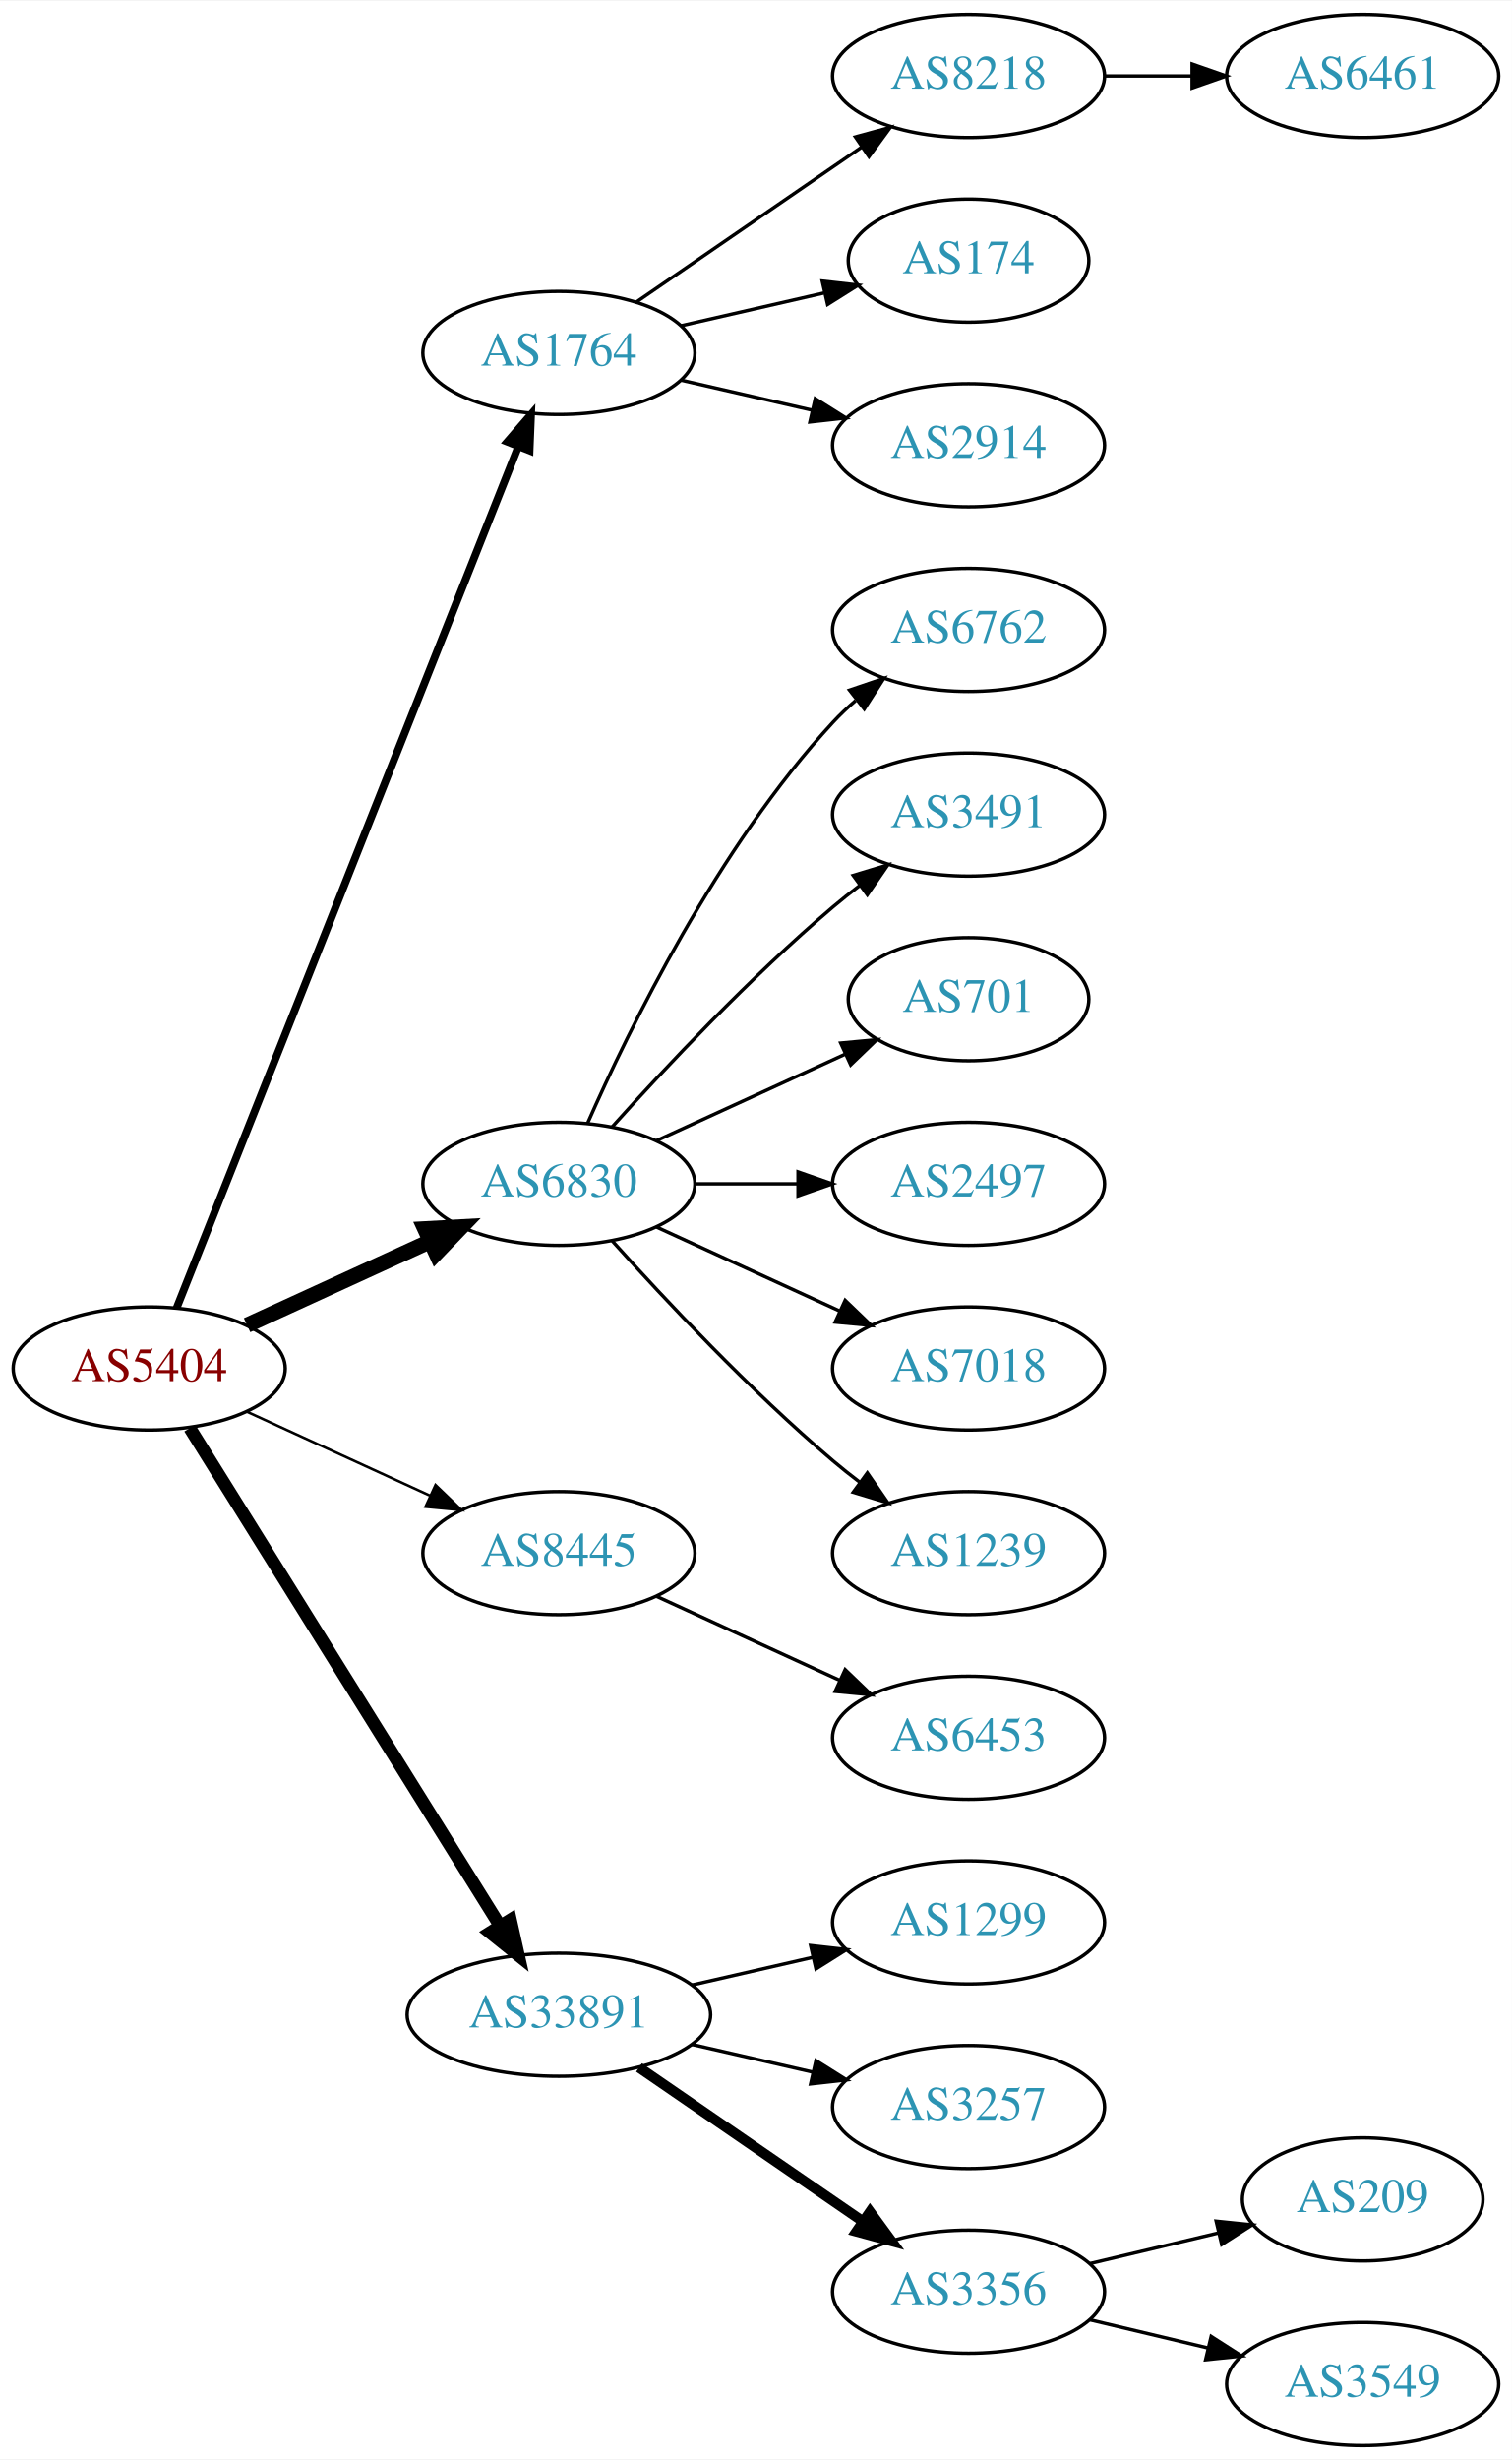
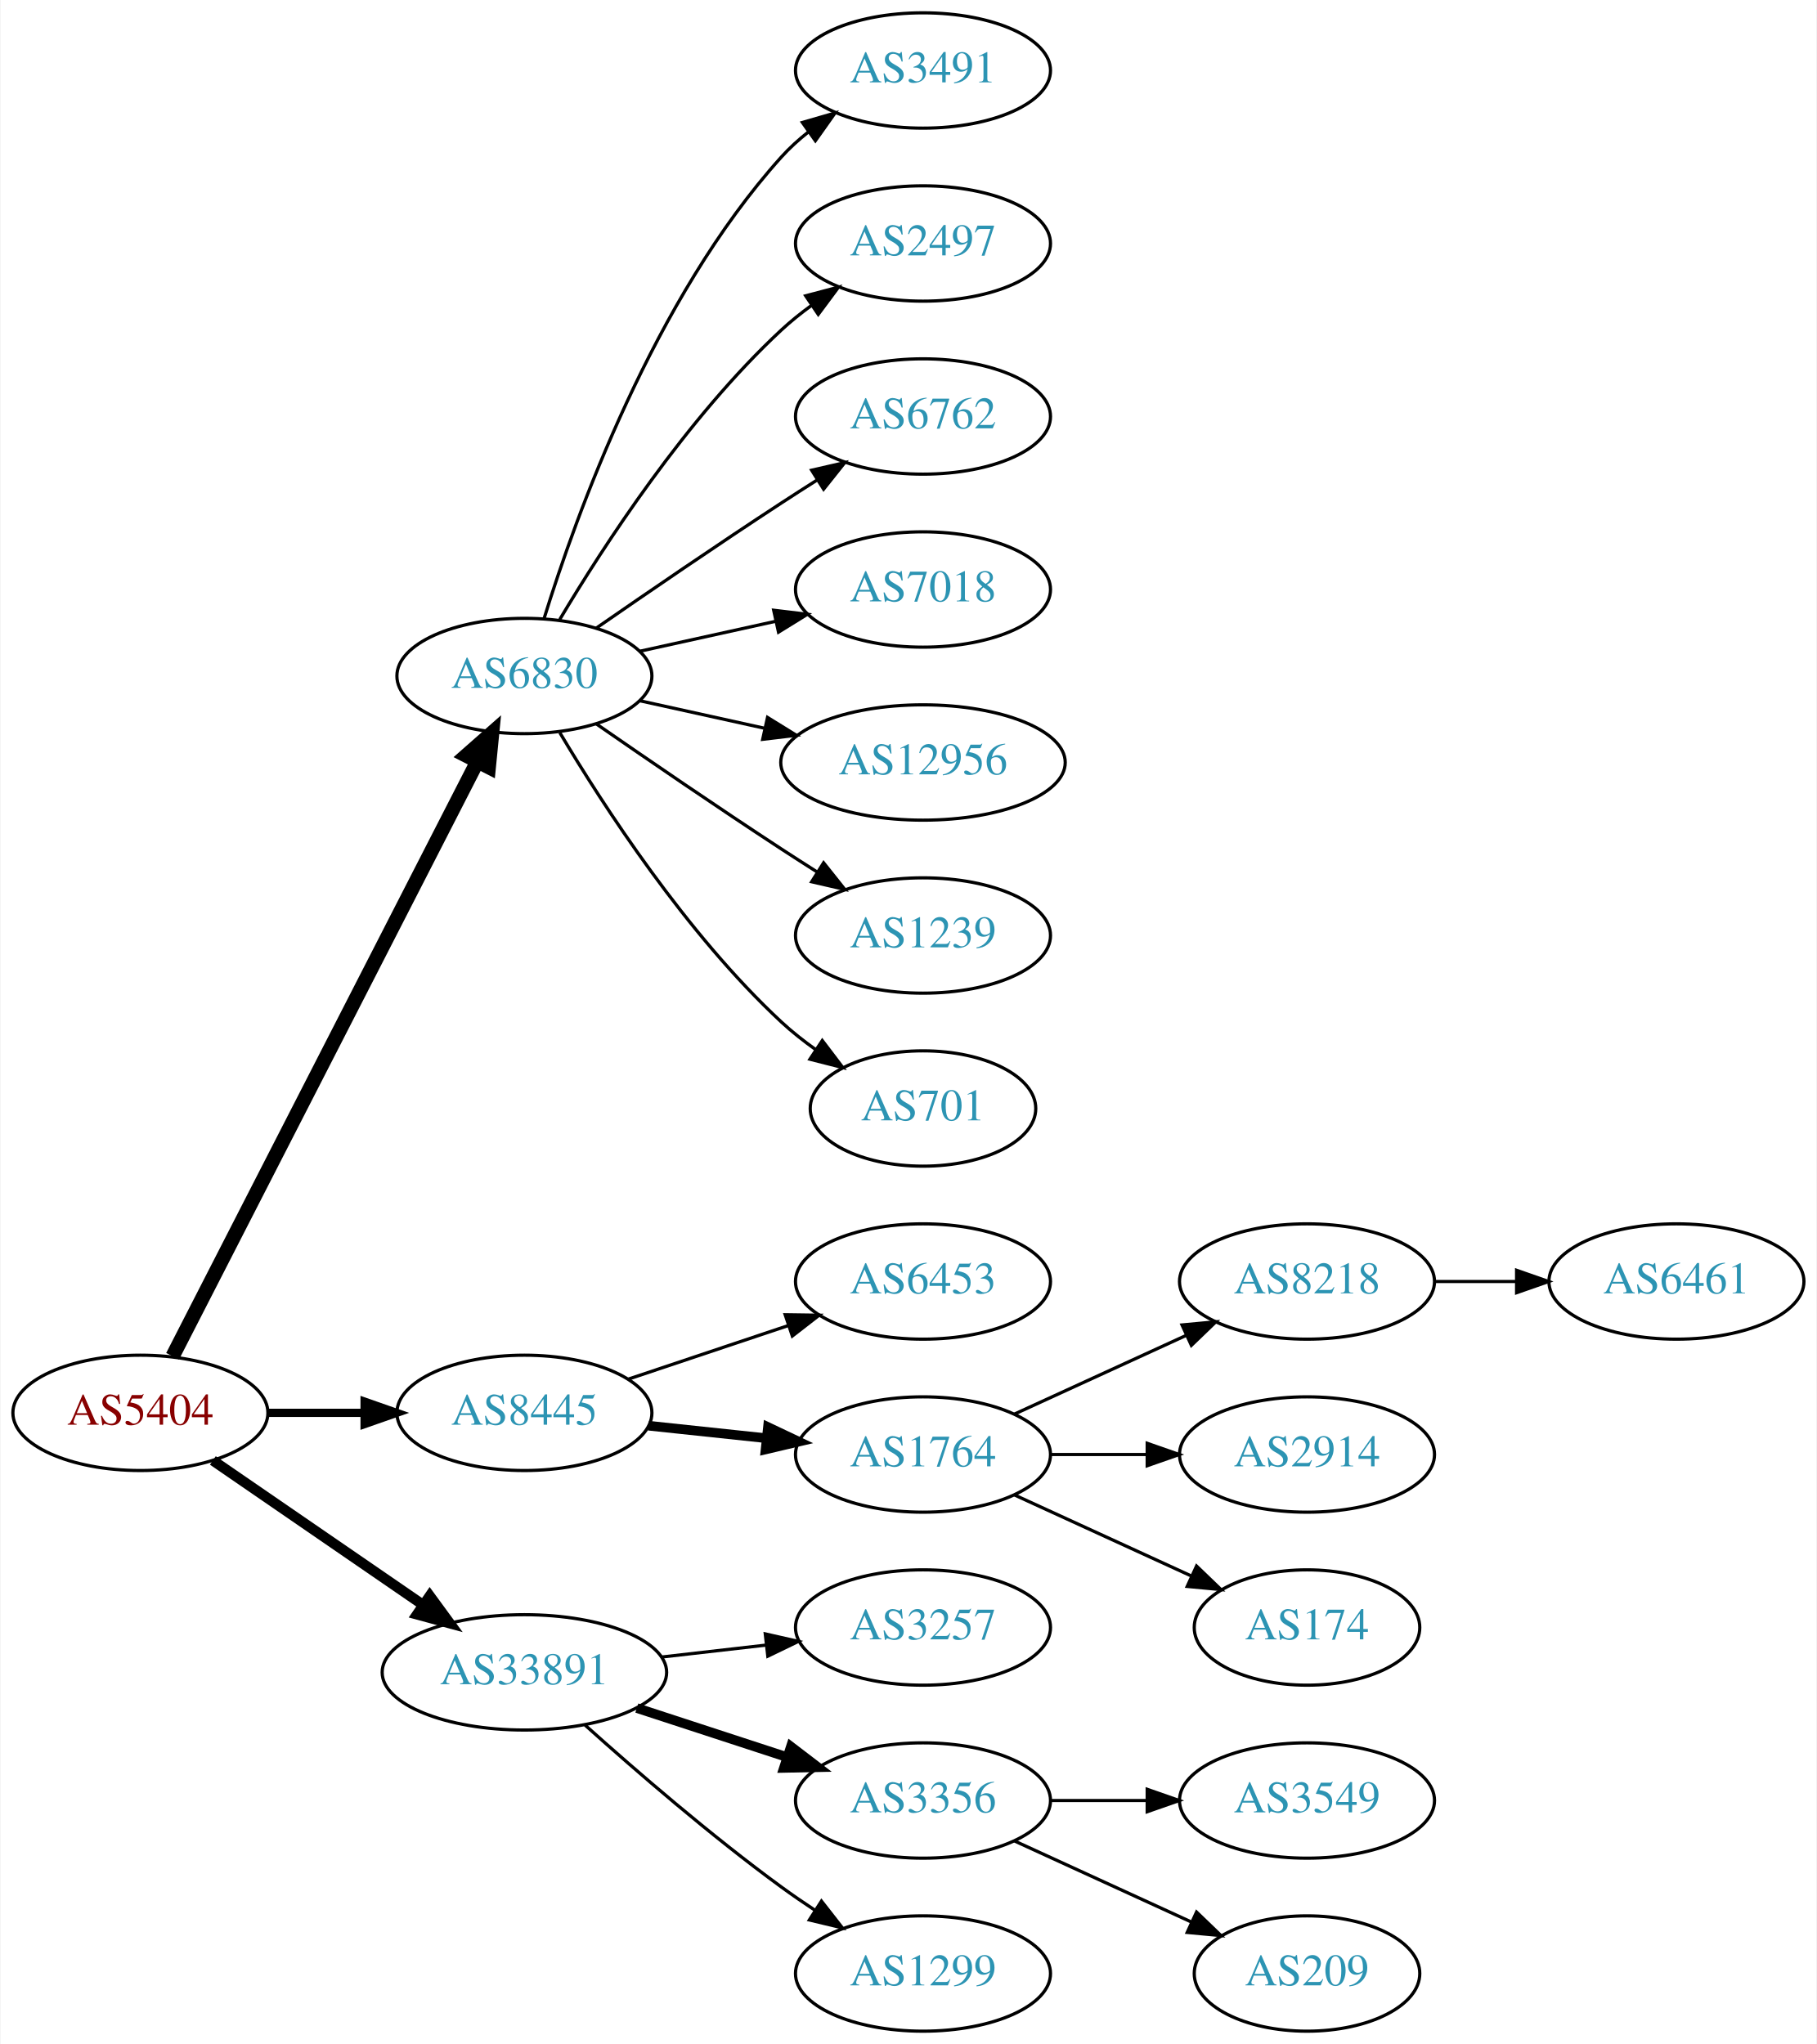
- <svg xmlns="http://www.w3.org/2000/svg" xmlns:xlink="http://www.w3.org/1999/xlink" width="442pt" height="719pt" viewBox="0.00 0.00 442.27 719.00">
-   <g id="graph0" class="graph" transform="scale(1 1) rotate(0) translate(4 715)">
-     <polygon fill="white" stroke="none" points="-4,4 -4,-715 438.271,-715 438.271,4 -4,4" />
+ <svg xmlns="http://www.w3.org/2000/svg" xmlns:xlink="http://www.w3.org/1999/xlink" width="567pt" height="638pt" viewBox="0.00 0.00 566.66 638.00">
+   <g id="graph0" class="graph" transform="scale(1 1) rotate(0) translate(4 634)">
+     <polygon fill="white" stroke="none" points="-4,4 -4,-634 562.663,-634 562.663,4 -4,4" />
    <g id="node1" class="node">
      <g id="a_node1">
        <a xlink:href="/asn/5404" xlink:title="AS5404 ~ ASN conova communications GmbH [AT]">
-           <ellipse fill="#ffffff" stroke="black" cx="39.647" cy="-315" rx="39.794" ry="18" />
-           <text text-anchor="middle" x="39.647" y="-311.3" font-family="Times,serif" font-size="14.00" fill="#880000">AS5404</text>
+           <ellipse fill="#ffffff" stroke="black" cx="39.647" cy="-193" rx="39.794" ry="18" />
+           <text text-anchor="middle" x="39.647" y="-189.3" font-family="Times,serif" font-size="14.00" fill="#880000">AS5404</text>
        </a>
      </g>
    </g>
    <g id="node2" class="node">
      <g id="a_node2">
-         <a xlink:href="/asn/1764" xlink:title="AS1764 ~ NEXTLAYER-AS [AT]">
-           <ellipse fill="#ffffff" stroke="black" cx="159.489" cy="-612" rx="39.794" ry="18" />
-           <text text-anchor="middle" x="159.489" y="-608.3" font-family="Times,serif" font-size="14.00" fill="#2c94b3">AS1764</text>
+         <a xlink:href="/asn/6830" xlink:title="AS6830 ~ LGI-UPC [AT]">
+           <ellipse fill="#ffffff" stroke="black" cx="159.489" cy="-423" rx="39.794" ry="18" />
+           <text text-anchor="middle" x="159.489" y="-419.3" font-family="Times,serif" font-size="14.00" fill="#2c94b3">AS6830</text>
        </a>
      </g>
    </g>
    <g id="edge1" class="edge">
-       <path fill="none" stroke="black" stroke-width="2.25" d="M47.665,-332.689C67.431,-382.507 123.674,-524.254 147.552,-584.436" />
-       <polygon fill="black" stroke="black" stroke-width="2.25" points="144.417,-586.024 151.358,-594.028 150.923,-583.442 144.417,-586.024" />
+       <path fill="none" stroke="black" stroke-width="4.5" d="M49.698,-210.666C70.219,-250.719 120.387,-348.634 144.756,-396.196" />
+       <polygon fill="black" stroke="black" stroke-width="4.5" points="141.343,-398.17 149.407,-405.274 148.351,-394.579 141.343,-398.17" />
    </g>
    <g id="node3" class="node">
      <g id="a_node3">
-         <a xlink:href="/asn/6830" xlink:title="AS6830 ~ LGI-UPC [AT]">
-           <ellipse fill="#ffffff" stroke="black" cx="159.489" cy="-369" rx="39.794" ry="18" />
-           <text text-anchor="middle" x="159.489" y="-365.3" font-family="Times,serif" font-size="14.00" fill="#2c94b3">AS6830</text>
+         <a xlink:href="/asn/8445" xlink:title="AS8445 ~ SALZBURG-AG-AS [AT]">
+           <ellipse fill="#ffffff" stroke="black" cx="159.489" cy="-193" rx="39.794" ry="18" />
+           <text text-anchor="middle" x="159.489" y="-189.3" font-family="Times,serif" font-size="14.00" fill="#2c94b3">AS8445</text>
        </a>
      </g>
    </g>
    <g id="edge2" class="edge">
-       <path fill="none" stroke="black" stroke-width="4.5" d="M68.275,-327.661C84.232,-334.973 104.503,-344.261 121.786,-352.181" />
-       <polygon fill="black" stroke="black" stroke-width="4.5" points="120.302,-355.832 131.033,-356.419 123.583,-348.673 120.302,-355.832" />
+       <path fill="none" stroke="black" stroke-width="2.571" d="M79.559,-193C89.112,-193 99.462,-193 109.425,-193" />
+       <polygon fill="black" stroke="black" stroke-width="2.571" points="109.617,-196.5 119.617,-193 109.617,-189.5 109.617,-196.5" />
    </g>
    <g id="node4" class="node">
      <g id="a_node4">
-         <a xlink:href="/asn/8445" xlink:title="AS8445 ~ SALZBURG-AG-AS [AT]">
-           <ellipse fill="#ffffff" stroke="black" cx="159.489" cy="-261" rx="39.794" ry="18" />
-           <text text-anchor="middle" x="159.489" y="-257.3" font-family="Times,serif" font-size="14.00" fill="#2c94b3">AS8445</text>
+         <a xlink:href="/asn/33891" xlink:title="AS33891 ~ CORE-BACKBONE GMBH GLOBAL NETWORK [DE]">
+           <ellipse fill="#ffffff" stroke="black" cx="159.489" cy="-112" rx="44.393" ry="18" />
+           <text text-anchor="middle" x="159.489" y="-108.3" font-family="Times,serif" font-size="14.00" fill="#2c94b3">AS33891</text>
        </a>
      </g>
    </g>
    <g id="edge3" class="edge">
-       <path fill="none" stroke="black" stroke-width="0.75" d="M68.275,-302.339C84.232,-295.027 104.503,-285.739 121.786,-277.819" />
-       <polygon fill="black" stroke="black" stroke-width="0.75" points="123.4,-280.929 131.033,-273.581 120.484,-274.565 123.4,-280.929" />
+       <path fill="none" stroke="black" stroke-width="3.214" d="M62.261,-178.143C80.633,-165.515 107.226,-147.236 127.803,-133.093" />
+       <polygon fill="black" stroke="black" stroke-width="3.214" points="129.953,-135.862 136.211,-127.313 125.988,-130.093 129.953,-135.862" />
    </g>
    <g id="node5" class="node">
      <g id="a_node5">
-         <a xlink:href="/asn/33891" xlink:title="AS33891 ~ CORE-BACKBONE GMBH GLOBAL NETWORK [DE]">
-           <ellipse fill="#ffffff" stroke="black" cx="159.489" cy="-126" rx="44.393" ry="18" />
-           <text text-anchor="middle" x="159.489" y="-122.3" font-family="Times,serif" font-size="14.00" fill="#2c94b3">AS33891</text>
+         <a xlink:href="/asn/3491" xlink:title="AS3491 ~ PCCW Global, Inc. [US]">
+           <ellipse fill="#ffffff" stroke="black" cx="283.881" cy="-612" rx="39.794" ry="18" />
+           <text text-anchor="middle" x="283.881" y="-608.3" font-family="Times,serif" font-size="14.00" fill="#2c94b3">AS3491</text>
        </a>
      </g>
    </g>
    <g id="edge4" class="edge">
-       <path fill="none" stroke="black" stroke-width="3.75" d="M51.522,-297.558C72.305,-264.225 117.766,-191.314 142.194,-152.134" />
-       <polygon fill="black" stroke="black" stroke-width="3.75" points="145.319,-153.737 147.64,-143.4 139.379,-150.034 145.319,-153.737" />
+       <path fill="none" stroke="black" d="M165.627,-440.94C175.529,-472.979 199.867,-540.812 239.685,-585 242.201,-587.792 245.072,-590.401 248.111,-592.812" />
+       <polygon fill="black" stroke="black" points="246.24,-595.776 256.419,-598.715 250.295,-590.07 246.24,-595.776" />
    </g>
    <g id="node6" class="node">
      <g id="a_node6">
-         <a xlink:href="/asn/8218" xlink:title="AS8218 ~ legacy Neotelecoms [FR]">
-           <ellipse fill="#ffffff" stroke="black" cx="279.332" cy="-693" rx="39.794" ry="18" />
-           <text text-anchor="middle" x="279.332" y="-689.3" font-family="Times,serif" font-size="14.00" fill="#2c94b3">AS8218</text>
+         <a xlink:href="/asn/2497" xlink:title="AS2497 ~ Internet Initiative Japan Inc. [JP]">
+           <ellipse fill="#ffffff" stroke="black" cx="283.881" cy="-558" rx="39.794" ry="18" />
+           <text text-anchor="middle" x="283.881" y="-554.3" font-family="Times,serif" font-size="14.00" fill="#2c94b3">AS2497</text>
        </a>
      </g>
    </g>
    <g id="edge5" class="edge">
-       <path fill="none" stroke="black" d="M182.103,-626.857C200.592,-639.565 227.405,-657.995 248.035,-672.175" />
-       <polygon fill="black" stroke="black" points="246.232,-675.183 256.455,-677.963 250.197,-669.414 246.232,-675.183" />
+       <path fill="none" stroke="black" d="M170.535,-440.671C184.106,-463.472 210.038,-503.472 239.685,-531 242.591,-533.699 245.805,-536.28 249.129,-538.703" />
+       <polygon fill="black" stroke="black" points="247.264,-541.667 257.507,-544.375 251.188,-535.87 247.264,-541.667" />
    </g>
    <g id="node7" class="node">
      <g id="a_node7">
-         <a xlink:href="/asn/174" xlink:title="AS174 ~ Cogent Communications [US]">
-           <ellipse fill="#ffffff" stroke="black" cx="279.332" cy="-639" rx="35.194" ry="18" />
-           <text text-anchor="middle" x="279.332" y="-635.3" font-family="Times,serif" font-size="14.00" fill="#2c94b3">AS174</text>
+         <a xlink:href="/asn/6762" xlink:title="AS6762 ~ TELECOM ITALIA SPARKLE S.p.A. [IT]">
+           <ellipse fill="#ffffff" stroke="black" cx="283.881" cy="-504" rx="39.794" ry="18" />
+           <text text-anchor="middle" x="283.881" y="-500.3" font-family="Times,serif" font-size="14.00" fill="#2c94b3">AS6762</text>
        </a>
      </g>
    </g>
    <g id="edge6" class="edge">
-       <path fill="none" stroke="black" d="M195.208,-619.955C208.301,-622.955 223.323,-626.396 236.964,-629.522" />
-       <polygon fill="black" stroke="black" points="236.542,-633.016 247.071,-631.838 238.105,-626.193 236.542,-633.016" />
+       <path fill="none" stroke="black" d="M181.846,-437.901C197.697,-448.877 219.9,-464.079 239.685,-477 243.267,-479.339 247.038,-481.759 250.798,-484.144" />
+       <polygon fill="black" stroke="black" points="249.131,-487.231 259.459,-489.596 252.86,-481.307 249.131,-487.231" />
    </g>
    <g id="node8" class="node">
      <g id="a_node8">
-         <a xlink:href="/asn/2914" xlink:title="AS2914 ~ NTT America, Inc. [US]">
-           <ellipse fill="#ffffff" stroke="black" cx="279.332" cy="-585" rx="39.794" ry="18" />
-           <text text-anchor="middle" x="279.332" y="-581.3" font-family="Times,serif" font-size="14.00" fill="#2c94b3">AS2914</text>
+         <a xlink:href="/asn/7018" xlink:title="AS7018 ~ AT&amp;T Services, Inc. [US]">
+           <ellipse fill="#ffffff" stroke="black" cx="283.881" cy="-450" rx="39.794" ry="18" />
+           <text text-anchor="middle" x="283.881" y="-446.3" font-family="Times,serif" font-size="14.00" fill="#2c94b3">AS7018</text>
        </a>
      </g>
    </g>
    <g id="edge7" class="edge">
-       <path fill="none" stroke="black" d="M195.208,-604.045C207.208,-601.296 220.829,-598.175 233.522,-595.267" />
-       <polygon fill="black" stroke="black" points="234.488,-598.636 243.453,-592.991 232.924,-591.813 234.488,-598.636" />
+       <path fill="none" stroke="black" d="M195.562,-430.737C208.749,-433.646 223.929,-436.995 237.894,-440.076" />
+       <polygon fill="black" stroke="black" points="237.284,-443.525 247.803,-442.262 238.792,-436.69 237.284,-443.525" />
+     </g>
+     <g id="node9" class="node">
+       <g id="a_node9">
+         <a xlink:href="/asn/12956" xlink:title="AS12956 ~ TELXIUS [ES]">
+           <ellipse fill="#ffffff" stroke="black" cx="283.881" cy="-396" rx="44.393" ry="18" />
+           <text text-anchor="middle" x="283.881" y="-392.3" font-family="Times,serif" font-size="14.00" fill="#2c94b3">AS12956</text>
+         </a>
+       </g>
+     </g>
+     <g id="edge8" class="edge">
+       <path fill="none" stroke="black" d="M195.562,-415.263C207.601,-412.607 221.301,-409.585 234.222,-406.734" />
+       <polygon fill="black" stroke="black" points="235.36,-410.068 244.371,-404.495 233.852,-403.232 235.36,-410.068" />
    </g>
    <g id="node10" class="node">
      <g id="a_node10">
-         <a xlink:href="/asn/6762" xlink:title="AS6762 ~ TELECOM ITALIA SPARKLE S.p.A. [IT]">
-           <ellipse fill="#ffffff" stroke="black" cx="279.332" cy="-531" rx="39.794" ry="18" />
-           <text text-anchor="middle" x="279.332" y="-527.3" font-family="Times,serif" font-size="14.00" fill="#2c94b3">AS6762</text>
+         <a xlink:href="/asn/1239" xlink:title="AS1239 ~ Sprint [US]">
+           <ellipse fill="#ffffff" stroke="black" cx="283.881" cy="-342" rx="39.794" ry="18" />
+           <text text-anchor="middle" x="283.881" y="-338.3" font-family="Times,serif" font-size="14.00" fill="#2c94b3">AS1239</text>
        </a>
      </g>
    </g>
    <g id="edge9" class="edge">
-       <path fill="none" stroke="black" d="M167.905,-386.761C179.973,-414.183 205.944,-467.473 239.685,-504 241.716,-506.198 243.954,-508.319 246.301,-510.34" />
-       <polygon fill="black" stroke="black" points="244.513,-513.386 254.545,-516.794 248.828,-507.874 244.513,-513.386" />
+       <path fill="none" stroke="black" d="M181.846,-408.099C197.697,-397.123 219.9,-381.921 239.685,-369 243.267,-366.661 247.038,-364.241 250.798,-361.856" />
+       <polygon fill="black" stroke="black" points="252.86,-364.693 259.459,-356.404 249.131,-358.769 252.86,-364.693" />
    </g>
    <g id="node11" class="node">
      <g id="a_node11">
-         <a xlink:href="/asn/3491" xlink:title="AS3491 ~ PCCW Global, Inc. [US]">
-           <ellipse fill="#ffffff" stroke="black" cx="279.332" cy="-477" rx="39.794" ry="18" />
-           <text text-anchor="middle" x="279.332" y="-473.3" font-family="Times,serif" font-size="14.00" fill="#2c94b3">AS3491</text>
+         <a xlink:href="/asn/701" xlink:title="AS701 ~ UUNET [US]">
+           <ellipse fill="#ffffff" stroke="black" cx="283.881" cy="-288" rx="35.194" ry="18" />
+           <text text-anchor="middle" x="283.881" y="-284.3" font-family="Times,serif" font-size="14.00" fill="#2c94b3">AS701</text>
        </a>
      </g>
    </g>
    <g id="edge10" class="edge">
-       <path fill="none" stroke="black" d="M175.135,-385.725C190.436,-402.765 215.533,-429.523 239.685,-450 242.182,-452.117 244.843,-454.232 247.554,-456.293" />
-       <polygon fill="black" stroke="black" points="245.591,-459.194 255.73,-462.266 249.72,-453.541 245.591,-459.194" />
+       <path fill="none" stroke="black" d="M170.535,-405.329C184.106,-382.528 210.038,-342.528 239.685,-315 242.982,-311.939 246.675,-309.028 250.476,-306.328" />
+       <polygon fill="black" stroke="black" points="252.45,-309.219 258.857,-300.78 248.586,-303.381 252.45,-309.219" />
    </g>
    <g id="node12" class="node">
      <g id="a_node12">
-         <a xlink:href="/asn/701" xlink:title="AS701 ~ UUNET [US]">
-           <ellipse fill="#ffffff" stroke="black" cx="279.332" cy="-423" rx="35.194" ry="18" />
-           <text text-anchor="middle" x="279.332" y="-419.3" font-family="Times,serif" font-size="14.00" fill="#2c94b3">AS701</text>
+         <a xlink:href="/asn/6453" xlink:title="AS6453 ~ TATA COMMUNICATIONS (AMERICA) INC [US]">
+           <ellipse fill="#ffffff" stroke="black" cx="283.881" cy="-234" rx="39.794" ry="18" />
+           <text text-anchor="middle" x="283.881" y="-230.3" font-family="Times,serif" font-size="14.00" fill="#2c94b3">AS6453</text>
        </a>
      </g>
    </g>
    <g id="edge11" class="edge">
-       <path fill="none" stroke="black" d="M188.118,-381.661C204.534,-389.183 225.516,-398.798 243.113,-406.861" />
-       <polygon fill="black" stroke="black" points="241.941,-410.174 252.49,-411.158 244.857,-403.811 241.941,-410.174" />
+       <path fill="none" stroke="black" d="M192.008,-203.559C207.141,-208.628 225.468,-214.767 241.689,-220.201" />
+       <polygon fill="black" stroke="black" points="240.875,-223.62 251.469,-223.477 243.099,-216.982 240.875,-223.62" />
    </g>
    <g id="node13" class="node">
      <g id="a_node13">
-         <a xlink:href="/asn/2497" xlink:title="AS2497 ~ Internet Initiative Japan Inc. [JP]">
-           <ellipse fill="#ffffff" stroke="black" cx="279.332" cy="-369" rx="39.794" ry="18" />
-           <text text-anchor="middle" x="279.332" y="-365.3" font-family="Times,serif" font-size="14.00" fill="#2c94b3">AS2497</text>
+         <a xlink:href="/asn/1764" xlink:title="AS1764 ~ NEXTLAYER-AS [AT]">
+           <ellipse fill="#ffffff" stroke="black" cx="283.881" cy="-180" rx="39.794" ry="18" />
+           <text text-anchor="middle" x="283.881" y="-176.3" font-family="Times,serif" font-size="14.00" fill="#2c94b3">AS1764</text>
        </a>
      </g>
    </g>
    <g id="edge12" class="edge">
-       <path fill="none" stroke="black" d="M199.402,-369C208.955,-369 219.305,-369 229.267,-369" />
-       <polygon fill="black" stroke="black" points="229.46,-372.5 239.46,-369 229.46,-365.5 229.46,-372.5" />
-     </g>
-     <g id="node14" class="node">
-       <g id="a_node14">
-         <a xlink:href="/asn/7018" xlink:title="AS7018 ~ AT&amp;T Services, Inc. [US]">
-           <ellipse fill="#ffffff" stroke="black" cx="279.332" cy="-315" rx="39.794" ry="18" />
-           <text text-anchor="middle" x="279.332" y="-311.3" font-family="Times,serif" font-size="14.00" fill="#2c94b3">AS7018</text>
-         </a>
-       </g>
-     </g>
-     <g id="edge13" class="edge">
-       <path fill="none" stroke="black" d="M188.118,-356.339C204.075,-349.027 224.345,-339.739 241.628,-331.819" />
-       <polygon fill="black" stroke="black" points="243.243,-334.929 250.876,-327.581 240.327,-328.565 243.243,-334.929" />
-     </g>
-     <g id="node15" class="node">
-       <g id="a_node15">
-         <a xlink:href="/asn/1239" xlink:title="AS1239 ~ Sprint [US]">
-           <ellipse fill="#ffffff" stroke="black" cx="279.332" cy="-261" rx="39.794" ry="18" />
-           <text text-anchor="middle" x="279.332" y="-257.3" font-family="Times,serif" font-size="14.00" fill="#2c94b3">AS1239</text>
-         </a>
-       </g>
-     </g>
-     <g id="edge14" class="edge">
-       <path fill="none" stroke="black" d="M175.135,-352.275C190.436,-335.235 215.533,-308.477 239.685,-288 242.182,-285.883 244.843,-283.768 247.554,-281.707" />
-       <polygon fill="black" stroke="black" points="249.72,-284.459 255.73,-275.734 245.591,-278.806 249.72,-284.459" />
-     </g>
-     <g id="node16" class="node">
-       <g id="a_node16">
-         <a xlink:href="/asn/6453" xlink:title="AS6453 ~ TATA COMMUNICATIONS (AMERICA) INC [US]">
-           <ellipse fill="#ffffff" stroke="black" cx="279.332" cy="-207" rx="39.794" ry="18" />
-           <text text-anchor="middle" x="279.332" y="-203.3" font-family="Times,serif" font-size="14.00" fill="#2c94b3">AS6453</text>
-         </a>
-       </g>
-     </g>
-     <g id="edge15" class="edge">
-       <path fill="none" stroke="black" d="M188.118,-248.339C204.075,-241.027 224.345,-231.739 241.628,-223.819" />
-       <polygon fill="black" stroke="black" points="243.243,-226.929 250.876,-219.581 240.327,-220.565 243.243,-226.929" />
-     </g>
-     <g id="node17" class="node">
-       <g id="a_node17">
-         <a xlink:href="/asn/1299" xlink:title="AS1299 ~ Telia Carrier [EU]">
-           <ellipse fill="#ffffff" stroke="black" cx="279.332" cy="-153" rx="39.794" ry="18" />
-           <text text-anchor="middle" x="279.332" y="-149.3" font-family="Times,serif" font-size="14.00" fill="#2c94b3">AS1299</text>
-         </a>
-       </g>
-     </g>
-     <g id="edge16" class="edge">
-       <path fill="none" stroke="black" d="M198.424,-134.692C209.664,-137.267 222.077,-140.111 233.7,-142.774" />
-       <polygon fill="black" stroke="black" points="233.133,-146.235 243.662,-145.057 234.696,-139.412 233.133,-146.235" />
+       <path fill="none" stroke="black" stroke-width="3" d="M198.209,-188.993C209.843,-187.758 222.81,-186.381 235.03,-185.083" />
+       <polygon fill="black" stroke="black" stroke-width="3" points="235.5,-188.552 245.075,-184.016 234.761,-181.592 235.5,-188.552" />
    </g>
    <g id="node18" class="node">
      <g id="a_node18">
        <a xlink:href="/asn/3257" xlink:title="AS3257 ~ GTT [DE]">
-           <ellipse fill="#ffffff" stroke="black" cx="279.332" cy="-99" rx="39.794" ry="18" />
-           <text text-anchor="middle" x="279.332" y="-95.3" font-family="Times,serif" font-size="14.00" fill="#2c94b3">AS3257</text>
+           <ellipse fill="#ffffff" stroke="black" cx="283.881" cy="-126" rx="39.794" ry="18" />
+           <text text-anchor="middle" x="283.881" y="-122.3" font-family="Times,serif" font-size="14.00" fill="#2c94b3">AS3257</text>
        </a>
      </g>
    </g>
    <g id="edge17" class="edge">
-       <path fill="none" stroke="black" d="M198.424,-117.308C209.664,-114.733 222.077,-111.889 233.7,-109.226" />
-       <polygon fill="black" stroke="black" points="234.696,-112.588 243.662,-106.943 233.133,-105.765 234.696,-112.588" />
+       <path fill="none" stroke="black" d="M202.267,-116.779C212.763,-117.979 224.109,-119.277 234.882,-120.51" />
+       <polygon fill="black" stroke="black" points="234.656,-124.006 244.989,-121.666 235.451,-117.052 234.656,-124.006" />
    </g>
    <g id="node19" class="node">
      <g id="a_node19">
        <a xlink:href="/asn/3356" xlink:title="AS3356 ~ Level 3 Parent, LLC [US]">
-           <ellipse fill="#ffffff" stroke="black" cx="279.332" cy="-45" rx="39.794" ry="18" />
-           <text text-anchor="middle" x="279.332" y="-41.3" font-family="Times,serif" font-size="14.00" fill="#2c94b3">AS3356</text>
+           <ellipse fill="#ffffff" stroke="black" cx="283.881" cy="-72" rx="39.794" ry="18" />
+           <text text-anchor="middle" x="283.881" y="-68.3" font-family="Times,serif" font-size="14.00" fill="#2c94b3">AS3356</text>
        </a>
      </g>
    </g>
    <g id="edge18" class="edge">
-       <path fill="none" stroke="black" stroke-width="3" d="M182.932,-110.574C201.513,-97.802 228.074,-79.545 248.453,-65.537" />
-       <polygon fill="black" stroke="black" stroke-width="3" points="250.509,-68.371 256.768,-59.822 246.544,-62.602 250.509,-68.371" />
-     </g>
-     <g id="node9" class="node">
-       <g id="a_node9">
-         <a xlink:href="/asn/6461" xlink:title="AS6461 ~ Zayo Bandwidth [US]">
-           <ellipse fill="#ffffff" stroke="black" cx="394.625" cy="-693" rx="39.794" ry="18" />
-           <text text-anchor="middle" x="394.625" y="-689.3" font-family="Times,serif" font-size="14.00" fill="#2c94b3">AS6461</text>
-         </a>
-       </g>
-     </g>
-     <g id="edge8" class="edge">
-       <path fill="none" stroke="black" d="M319.004,-693C327.207,-693 335.971,-693 344.503,-693" />
-       <polygon fill="black" stroke="black" points="344.742,-696.5 354.742,-693 344.742,-689.5 344.742,-696.5" />
+       <path fill="none" stroke="black" stroke-width="3" d="M194.582,-100.858C209.088,-96.117 226.139,-90.544 241.37,-85.567" />
+       <polygon fill="black" stroke="black" stroke-width="3" points="242.653,-88.829 251.071,-82.396 240.478,-82.176 242.653,-88.829" />
    </g>
    <g id="node20" class="node">
      <g id="a_node20">
-         <a xlink:href="/asn/209" xlink:title="AS209 ~ CenturyLink Communications, LLC [US]">
-           <ellipse fill="#ffffff" stroke="black" cx="394.625" cy="-72" rx="35.194" ry="18" />
-           <text text-anchor="middle" x="394.625" y="-68.3" font-family="Times,serif" font-size="14.00" fill="#2c94b3">AS209</text>
+         <a xlink:href="/asn/1299" xlink:title="AS1299 ~ Telia Carrier [EU]">
+           <ellipse fill="#ffffff" stroke="black" cx="283.881" cy="-18" rx="39.794" ry="18" />
+           <text text-anchor="middle" x="283.881" y="-14.3" font-family="Times,serif" font-size="14.00" fill="#2c94b3">AS1299</text>
        </a>
      </g>
    </g>
    <g id="edge19" class="edge">
-       <path fill="none" stroke="black" d="M314.939,-53.248C326.733,-56.059 340.038,-59.229 352.306,-62.153" />
-       <polygon fill="black" stroke="black" points="351.772,-65.624 362.311,-64.537 353.394,-58.814 351.772,-65.624" />
+       <path fill="none" stroke="black" d="M178.442,-95.522C194.111,-81.46 217.718,-61.03 239.685,-45 243.061,-42.537 246.662,-40.063 250.29,-37.667" />
+       <polygon fill="black" stroke="black" points="252.19,-40.606 258.712,-32.256 248.407,-34.716 252.19,-40.606" />
+     </g>
+     <g id="node14" class="node">
+       <g id="a_node14">
+         <a xlink:href="/asn/8218" xlink:title="AS8218 ~ legacy Neotelecoms [FR]">
+           <ellipse fill="#ffffff" stroke="black" cx="403.724" cy="-234" rx="39.794" ry="18" />
+           <text text-anchor="middle" x="403.724" y="-230.3" font-family="Times,serif" font-size="14.00" fill="#2c94b3">AS8218</text>
+         </a>
+       </g>
+     </g>
+     <g id="edge13" class="edge">
+       <path fill="none" stroke="black" d="M312.51,-192.661C328.467,-199.973 348.738,-209.261 366.02,-217.181" />
+       <polygon fill="black" stroke="black" points="364.719,-220.435 375.268,-221.419 367.635,-214.071 364.719,-220.435" />
+     </g>
+     <g id="node15" class="node">
+       <g id="a_node15">
+         <a xlink:href="/asn/2914" xlink:title="AS2914 ~ NTT America, Inc. [US]">
+           <ellipse fill="#ffffff" stroke="black" cx="403.724" cy="-180" rx="39.794" ry="18" />
+           <text text-anchor="middle" x="403.724" y="-176.3" font-family="Times,serif" font-size="14.00" fill="#2c94b3">AS2914</text>
+         </a>
+       </g>
+     </g>
+     <g id="edge14" class="edge">
+       <path fill="none" stroke="black" d="M323.794,-180C333.347,-180 343.697,-180 353.659,-180" />
+       <polygon fill="black" stroke="black" points="353.852,-183.5 363.852,-180 353.852,-176.5 353.852,-183.5" />
+     </g>
+     <g id="node16" class="node">
+       <g id="a_node16">
+         <a xlink:href="/asn/174" xlink:title="AS174 ~ Cogent Communications [US]">
+           <ellipse fill="#ffffff" stroke="black" cx="403.724" cy="-126" rx="35.194" ry="18" />
+           <text text-anchor="middle" x="403.724" y="-122.3" font-family="Times,serif" font-size="14.00" fill="#2c94b3">AS174</text>
+         </a>
+       </g>
+     </g>
+     <g id="edge15" class="edge">
+       <path fill="none" stroke="black" d="M312.51,-167.339C328.926,-159.817 349.908,-150.202 367.505,-142.139" />
+       <polygon fill="black" stroke="black" points="369.249,-145.189 376.882,-137.842 366.333,-138.826 369.249,-145.189" />
+     </g>
+     <g id="node17" class="node">
+       <g id="a_node17">
+         <a xlink:href="/asn/6461" xlink:title="AS6461 ~ Zayo Bandwidth [US]">
+           <ellipse fill="#ffffff" stroke="black" cx="519.017" cy="-234" rx="39.794" ry="18" />
+           <text text-anchor="middle" x="519.017" y="-230.3" font-family="Times,serif" font-size="14.00" fill="#2c94b3">AS6461</text>
+         </a>
+       </g>
+     </g>
+     <g id="edge16" class="edge">
+       <path fill="none" stroke="black" d="M443.396,-234C451.599,-234 460.363,-234 468.895,-234" />
+       <polygon fill="black" stroke="black" points="469.134,-237.5 479.134,-234 469.134,-230.5 469.134,-237.5" />
    </g>
    <g id="node21" class="node">
      <g id="a_node21">
        <a xlink:href="/asn/3549" xlink:title="AS3549 ~ Level 3 Parent, LLC [US]">
-           <ellipse fill="#ffffff" stroke="black" cx="394.625" cy="-18" rx="39.794" ry="18" />
-           <text text-anchor="middle" x="394.625" y="-14.3" font-family="Times,serif" font-size="14.00" fill="#2c94b3">AS3549</text>
+           <ellipse fill="#ffffff" stroke="black" cx="403.724" cy="-72" rx="39.794" ry="18" />
+           <text text-anchor="middle" x="403.724" y="-68.3" font-family="Times,serif" font-size="14.00" fill="#2c94b3">AS3549</text>
        </a>
      </g>
    </g>
    <g id="edge20" class="edge">
-       <path fill="none" stroke="black" d="M314.939,-36.752C325.81,-34.162 337.964,-31.265 349.407,-28.538" />
-       <polygon fill="black" stroke="black" points="350.313,-31.92 359.229,-26.197 348.69,-25.111 350.313,-31.92" />
+       <path fill="none" stroke="black" d="M323.794,-72C333.347,-72 343.697,-72 353.659,-72" />
+       <polygon fill="black" stroke="black" points="353.852,-75.5 363.852,-72 353.852,-68.5 353.852,-75.5" />
+     </g>
+     <g id="node22" class="node">
+       <g id="a_node22">
+         <a xlink:href="/asn/209" xlink:title="AS209 ~ CenturyLink Communications, LLC [US]">
+           <ellipse fill="#ffffff" stroke="black" cx="403.724" cy="-18" rx="35.194" ry="18" />
+           <text text-anchor="middle" x="403.724" y="-14.3" font-family="Times,serif" font-size="14.00" fill="#2c94b3">AS209</text>
+         </a>
+       </g>
+     </g>
+     <g id="edge21" class="edge">
+       <path fill="none" stroke="black" d="M312.51,-59.339C328.926,-51.817 349.908,-42.202 367.505,-34.139" />
+       <polygon fill="black" stroke="black" points="369.249,-37.189 376.882,-29.842 366.333,-30.826 369.249,-37.189" />
    </g>
  </g>
</svg>
